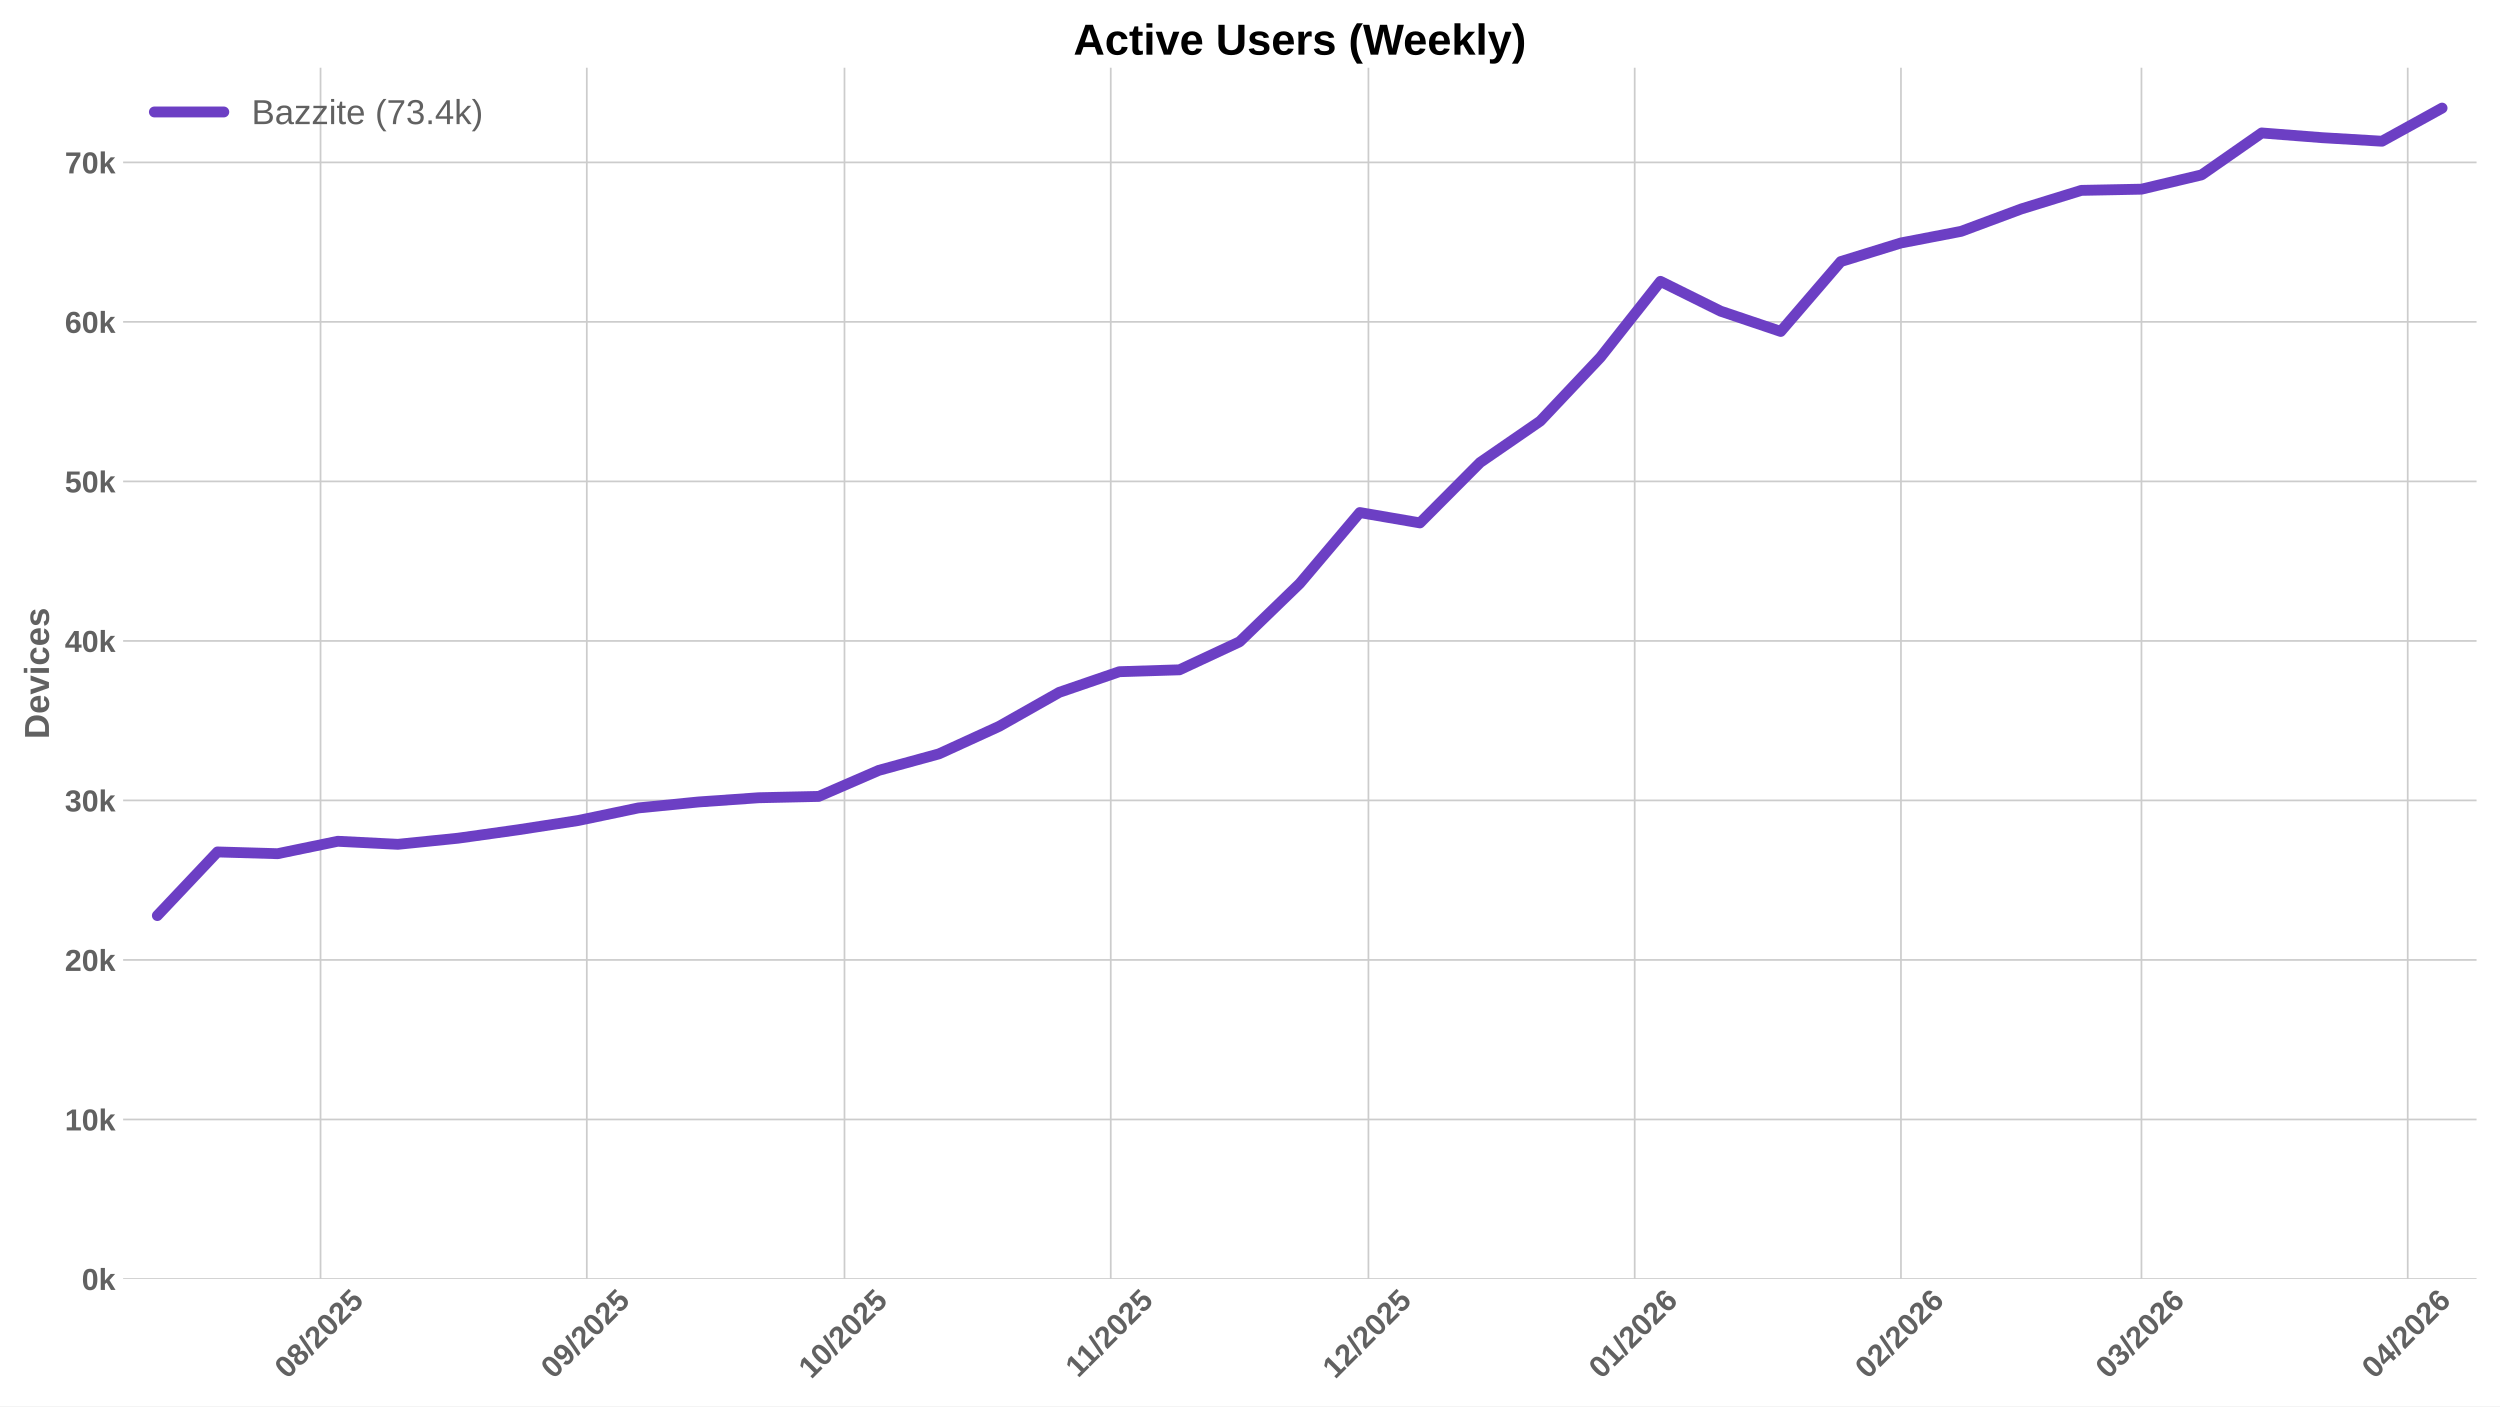
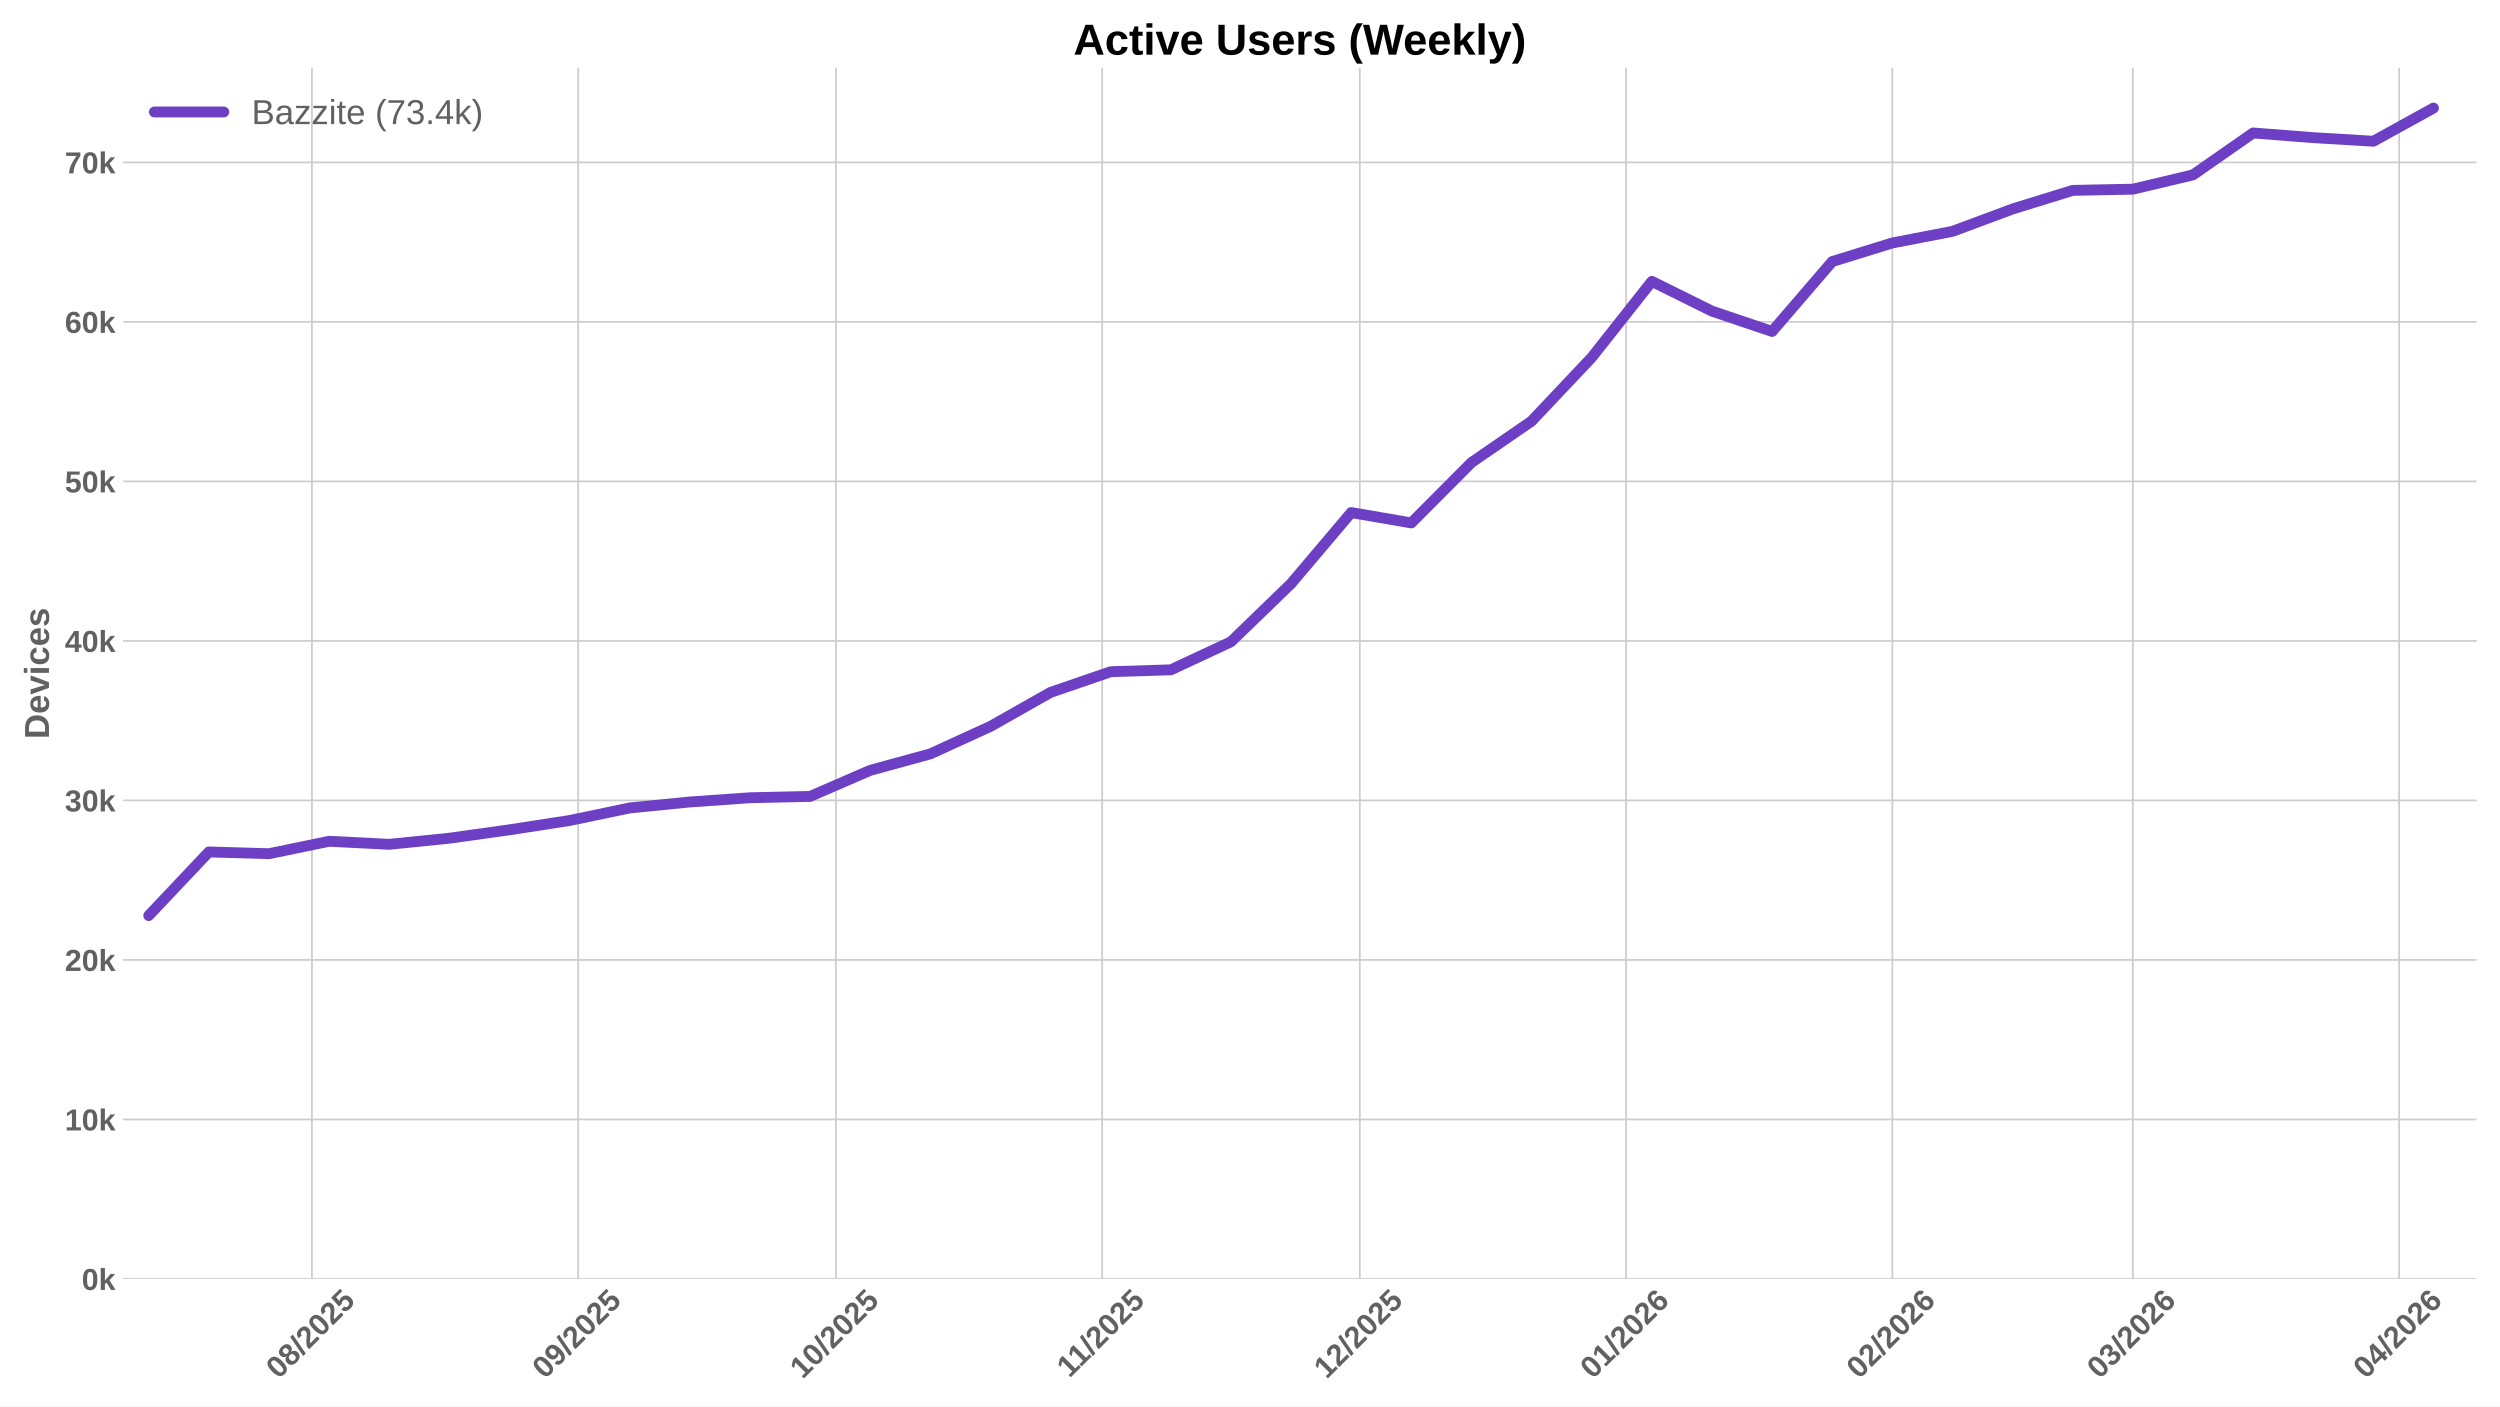
<svg xmlns="http://www.w3.org/2000/svg" xmlns:xlink="http://www.w3.org/1999/xlink" width="1152pt" height="648pt" viewBox="0 0 1152 648" version="1.1">
  <defs>
    <style type="text/css">*{stroke-linejoin: round; stroke-linecap: butt}</style>
  </defs>
  <g id="figure_1">
    <g id="patch_1">
      <path d="M 0 648  L 1152 648  L 1152 0  L 0 0  z " style="fill: #ffffff" />
    </g>
    <g id="axes_1">
      <g id="patch_2">
        <path d="M 56.73 589.343  L 1141.2 589.343  L 1141.2 31.2  L 56.73 31.2  z " style="fill: #ffffff" />
      </g>
      <g id="matplotlib.axis_1">
        <g id="xtick_1">
          <g id="line2d_1">
-             <path d="M 147.707 589.343  L 147.707 31.2  " clip-path="url(#p69baa34da0)" style="fill: none; stroke: #cccccc; stroke-width: 0.8; stroke-linecap: round" />
+             <path d="M 143.739 589.343  L 143.739 31.2  " clip-path="url(#p5450b7cab8)" style="fill: none; stroke: #cccccc; stroke-width: 0.8; stroke-linecap: round" />
          </g>
          <g id="line2d_2" />
          <g id="text_1">
-             <g style="fill: #616161" transform="translate(132.3764 635.7977) rotate(-45) scale(0.14 -0.14)">
+             <g style="fill: #616161" transform="translate(128.4091 635.7977) rotate(-45) scale(0.14 -0.14)">
              <defs>
                <path id="LiberationSans-Bold-30" d="M 3297 2203  Q 3297 1088 2914 512  Q 2531 -63 1766 -63  Q 253 -63 253 2203  Q 253 2994 418 3494  Q 584 3994 915 4231  Q 1247 4469 1791 4469  Q 2572 4469 2934 3903  Q 3297 3338 3297 2203  z M 2416 2203  Q 2416 2813 2356 3150  Q 2297 3488 2165 3634  Q 2034 3781 1784 3781  Q 1519 3781 1383 3632  Q 1247 3484 1189 3148  Q 1131 2813 1131 2203  Q 1131 1600 1192 1261  Q 1253 922 1386 775  Q 1519 628 1772 628  Q 2022 628 2158 783  Q 2294 938 2355 1278  Q 2416 1619 2416 2203  z " transform="scale(0.015625)" />
                <path id="LiberationSans-Bold-38" d="M 3363 1241  Q 3363 622 2953 279  Q 2544 -63 1784 -63  Q 1031 -63 617 278  Q 203 619 203 1234  Q 203 1656 447 1945  Q 691 2234 1100 2303  L 1100 2316  Q 744 2394 525 2669  Q 306 2944 306 3303  Q 306 3844 689 4156  Q 1072 4469 1772 4469  Q 2488 4469 2870 4164  Q 3253 3859 3253 3297  Q 3253 2938 3036 2666  Q 2819 2394 2453 2322  L 2453 2309  Q 2878 2241 3120 1961  Q 3363 1681 3363 1241  z M 2350 3250  Q 2350 3563 2206 3708  Q 2063 3853 1772 3853  Q 1203 3853 1203 3250  Q 1203 2619 1778 2619  Q 2066 2619 2208 2766  Q 2350 2913 2350 3250  z M 2453 1313  Q 2453 2003 1766 2003  Q 1447 2003 1276 1822  Q 1106 1641 1106 1300  Q 1106 913 1275 734  Q 1444 556 1791 556  Q 2131 556 2292 734  Q 2453 913 2453 1313  z " transform="scale(0.015625)" />
                <path id="LiberationSans-Bold-2f" d="M 63 -128  L 972 4638  L 1716 4638  L 822 -128  L 63 -128  z " transform="scale(0.015625)" />
                <path id="LiberationSans-Bold-32" d="M 222 0  L 222 609  Q 394 988 711 1347  Q 1028 1706 1509 2097  Q 1972 2472 2158 2715  Q 2344 2959 2344 3194  Q 2344 3769 1766 3769  Q 1484 3769 1336 3617  Q 1188 3466 1144 3163  L 259 3213  Q 334 3825 717 4147  Q 1100 4469 1759 4469  Q 2472 4469 2853 4144  Q 3234 3819 3234 3231  Q 3234 2922 3112 2672  Q 2991 2422 2800 2211  Q 2609 2000 2376 1815  Q 2144 1631 1925 1456  Q 1706 1281 1526 1103  Q 1347 925 1259 722  L 3303 722  L 3303 0  L 222 0  z " transform="scale(0.015625)" />
                <path id="LiberationSans-Bold-35" d="M 3381 1466  Q 3381 766 2945 351  Q 2509 -63 1750 -63  Q 1088 -63 689 235  Q 291 534 197 1100  L 1075 1172  Q 1144 891 1319 762  Q 1494 634 1759 634  Q 2088 634 2283 843  Q 2478 1053 2478 1447  Q 2478 1794 2293 2001  Q 2109 2209 1778 2209  Q 1413 2209 1181 1925  L 325 1925  L 478 4403  L 3125 4403  L 3125 3750  L 1275 3750  L 1203 2638  Q 1522 2919 2000 2919  Q 2628 2919 3004 2528  Q 3381 2138 3381 1466  z " transform="scale(0.015625)" />
              </defs>
              <use xlink:href="#LiberationSans-Bold-30" />
              <use xlink:href="#LiberationSans-Bold-38" transform="translate(55.61523 0)" />
              <use xlink:href="#LiberationSans-Bold-2f" transform="translate(111.2305 0)" />
              <use xlink:href="#LiberationSans-Bold-32" transform="translate(139.0137 0)" />
              <use xlink:href="#LiberationSans-Bold-30" transform="translate(194.6289 0)" />
              <use xlink:href="#LiberationSans-Bold-32" transform="translate(250.2441 0)" />
              <use xlink:href="#LiberationSans-Bold-35" transform="translate(305.8594 0)" />
            </g>
          </g>
        </g>
        <g id="xtick_2">
          <g id="line2d_3">
-             <path d="M 270.402 589.343  L 270.402 31.2  " clip-path="url(#p69baa34da0)" style="fill: none; stroke: #cccccc; stroke-width: 0.8; stroke-linecap: round" />
+             <path d="M 266.435 589.343  L 266.435 31.2  " clip-path="url(#p5450b7cab8)" style="fill: none; stroke: #cccccc; stroke-width: 0.8; stroke-linecap: round" />
          </g>
          <g id="line2d_4" />
          <g id="text_2">
-             <g style="fill: #616161" transform="translate(255.0719 635.7977) rotate(-45) scale(0.14 -0.14)">
+             <g style="fill: #616161" transform="translate(251.1046 635.7977) rotate(-45) scale(0.14 -0.14)">
              <defs>
                <path id="LiberationSans-Bold-39" d="M 3322 2272  Q 3322 1100 2894 518  Q 2466 -63 1678 -63  Q 1097 -63 767 185  Q 438 434 300 972  L 1125 1088  Q 1247 628 1688 628  Q 2056 628 2254 981  Q 2453 1334 2459 2028  Q 2341 1794 2070 1661  Q 1800 1528 1488 1528  Q 906 1528 564 1923  Q 222 2319 222 2994  Q 222 3688 623 4078  Q 1025 4469 1759 4469  Q 2550 4469 2936 3920  Q 3322 3372 3322 2272  z M 2394 2888  Q 2394 3297 2214 3539  Q 2034 3781 1738 3781  Q 1447 3781 1280 3570  Q 1113 3359 1113 2988  Q 1113 2622 1278 2401  Q 1444 2181 1741 2181  Q 2022 2181 2208 2373  Q 2394 2566 2394 2888  z " transform="scale(0.015625)" />
              </defs>
              <use xlink:href="#LiberationSans-Bold-30" />
              <use xlink:href="#LiberationSans-Bold-39" transform="translate(55.61523 0)" />
              <use xlink:href="#LiberationSans-Bold-2f" transform="translate(111.2305 0)" />
              <use xlink:href="#LiberationSans-Bold-32" transform="translate(139.0137 0)" />
              <use xlink:href="#LiberationSans-Bold-30" transform="translate(194.6289 0)" />
              <use xlink:href="#LiberationSans-Bold-32" transform="translate(250.2441 0)" />
              <use xlink:href="#LiberationSans-Bold-35" transform="translate(305.8594 0)" />
            </g>
          </g>
        </g>
        <g id="xtick_3">
          <g id="line2d_5">
-             <path d="M 389.14 589.343  L 389.14 31.2  " clip-path="url(#p69baa34da0)" style="fill: none; stroke: #cccccc; stroke-width: 0.8; stroke-linecap: round" />
+             <path d="M 385.173 589.343  L 385.173 31.2  " clip-path="url(#p5450b7cab8)" style="fill: none; stroke: #cccccc; stroke-width: 0.8; stroke-linecap: round" />
          </g>
          <g id="line2d_6" />
          <g id="text_3">
-             <g style="fill: #616161" transform="translate(373.8095 635.7977) rotate(-45) scale(0.14 -0.14)">
+             <g style="fill: #616161" transform="translate(369.8422 635.7977) rotate(-45) scale(0.14 -0.14)">
              <defs>
                <path id="LiberationSans-Bold-31" d="M 403 0  L 403 653  L 1494 653  L 1494 3656  L 438 2997  L 438 3688  L 1541 4403  L 2372 4403  L 2372 653  L 3381 653  L 3381 0  L 403 0  z " transform="scale(0.015625)" />
              </defs>
              <use xlink:href="#LiberationSans-Bold-31" />
              <use xlink:href="#LiberationSans-Bold-30" transform="translate(55.61523 0)" />
              <use xlink:href="#LiberationSans-Bold-2f" transform="translate(111.2305 0)" />
              <use xlink:href="#LiberationSans-Bold-32" transform="translate(139.0137 0)" />
              <use xlink:href="#LiberationSans-Bold-30" transform="translate(194.6289 0)" />
              <use xlink:href="#LiberationSans-Bold-32" transform="translate(250.2441 0)" />
              <use xlink:href="#LiberationSans-Bold-35" transform="translate(305.8594 0)" />
            </g>
          </g>
        </g>
        <g id="xtick_4">
          <g id="line2d_7">
-             <path d="M 511.835 589.343  L 511.835 31.2  " clip-path="url(#p69baa34da0)" style="fill: none; stroke: #cccccc; stroke-width: 0.8; stroke-linecap: round" />
+             <path d="M 507.868 589.343  L 507.868 31.2  " clip-path="url(#p5450b7cab8)" style="fill: none; stroke: #cccccc; stroke-width: 0.8; stroke-linecap: round" />
          </g>
          <g id="line2d_8" />
          <g id="text_4">
-             <g style="fill: #616161" transform="translate(496.7772 635.2532) rotate(-45) scale(0.14 -0.14)">
+             <g style="fill: #616161" transform="translate(492.81 635.2532) rotate(-45) scale(0.14 -0.14)">
              <use xlink:href="#LiberationSans-Bold-31" />
              <use xlink:href="#LiberationSans-Bold-31" transform="translate(50.11523 0)" />
              <use xlink:href="#LiberationSans-Bold-2f" transform="translate(105.7305 0)" />
              <use xlink:href="#LiberationSans-Bold-32" transform="translate(133.5137 0)" />
              <use xlink:href="#LiberationSans-Bold-30" transform="translate(189.1289 0)" />
              <use xlink:href="#LiberationSans-Bold-32" transform="translate(244.7441 0)" />
              <use xlink:href="#LiberationSans-Bold-35" transform="translate(300.3594 0)" />
            </g>
          </g>
        </g>
        <g id="xtick_5">
          <g id="line2d_9">
-             <path d="M 630.573 589.343  L 630.573 31.2  " clip-path="url(#p69baa34da0)" style="fill: none; stroke: #cccccc; stroke-width: 0.8; stroke-linecap: round" />
+             <path d="M 626.606 589.343  L 626.606 31.2  " clip-path="url(#p5450b7cab8)" style="fill: none; stroke: #cccccc; stroke-width: 0.8; stroke-linecap: round" />
          </g>
          <g id="line2d_10" />
          <g id="text_5">
-             <g style="fill: #616161" transform="translate(615.2426 635.7977) rotate(-45) scale(0.14 -0.14)">
+             <g style="fill: #616161" transform="translate(611.2753 635.7977) rotate(-45) scale(0.14 -0.14)">
              <use xlink:href="#LiberationSans-Bold-31" />
              <use xlink:href="#LiberationSans-Bold-32" transform="translate(55.61523 0)" />
              <use xlink:href="#LiberationSans-Bold-2f" transform="translate(111.2305 0)" />
              <use xlink:href="#LiberationSans-Bold-32" transform="translate(139.0137 0)" />
              <use xlink:href="#LiberationSans-Bold-30" transform="translate(194.6289 0)" />
              <use xlink:href="#LiberationSans-Bold-32" transform="translate(250.2441 0)" />
              <use xlink:href="#LiberationSans-Bold-35" transform="translate(305.8594 0)" />
            </g>
          </g>
        </g>
        <g id="xtick_6">
          <g id="line2d_11">
-             <path d="M 753.268 589.343  L 753.268 31.2  " clip-path="url(#p69baa34da0)" style="fill: none; stroke: #cccccc; stroke-width: 0.8; stroke-linecap: round" />
+             <path d="M 749.301 589.343  L 749.301 31.2  " clip-path="url(#p5450b7cab8)" style="fill: none; stroke: #cccccc; stroke-width: 0.8; stroke-linecap: round" />
          </g>
          <g id="line2d_12" />
          <g id="text_6">
-             <g style="fill: #616161" transform="translate(737.9381 635.7977) rotate(-45) scale(0.14 -0.14)">
+             <g style="fill: #616161" transform="translate(733.9709 635.7977) rotate(-45) scale(0.14 -0.14)">
              <defs>
                <path id="LiberationSans-Bold-36" d="M 3328 1441  Q 3328 738 2934 337  Q 2541 -63 1847 -63  Q 1069 -63 651 482  Q 234 1028 234 2100  Q 234 3278 657 3873  Q 1081 4469 1869 4469  Q 2428 4469 2751 4222  Q 3075 3975 3209 3456  L 2381 3341  Q 2263 3775 1850 3775  Q 1497 3775 1295 3422  Q 1094 3069 1094 2350  Q 1234 2584 1484 2709  Q 1734 2834 2050 2834  Q 2641 2834 2984 2459  Q 3328 2084 3328 1441  z M 2447 1416  Q 2447 1791 2273 1989  Q 2100 2188 1797 2188  Q 1506 2188 1331 2002  Q 1156 1816 1156 1509  Q 1156 1125 1339 873  Q 1522 622 1819 622  Q 2116 622 2281 833  Q 2447 1044 2447 1416  z " transform="scale(0.015625)" />
              </defs>
              <use xlink:href="#LiberationSans-Bold-30" />
              <use xlink:href="#LiberationSans-Bold-31" transform="translate(55.61523 0)" />
              <use xlink:href="#LiberationSans-Bold-2f" transform="translate(111.2305 0)" />
              <use xlink:href="#LiberationSans-Bold-32" transform="translate(139.0137 0)" />
              <use xlink:href="#LiberationSans-Bold-30" transform="translate(194.6289 0)" />
              <use xlink:href="#LiberationSans-Bold-32" transform="translate(250.2441 0)" />
              <use xlink:href="#LiberationSans-Bold-36" transform="translate(305.8594 0)" />
            </g>
          </g>
        </g>
        <g id="xtick_7">
          <g id="line2d_13">
-             <path d="M 875.964 589.343  L 875.964 31.2  " clip-path="url(#p69baa34da0)" style="fill: none; stroke: #cccccc; stroke-width: 0.8; stroke-linecap: round" />
+             <path d="M 871.997 589.343  L 871.997 31.2  " clip-path="url(#p5450b7cab8)" style="fill: none; stroke: #cccccc; stroke-width: 0.8; stroke-linecap: round" />
          </g>
          <g id="line2d_14" />
          <g id="text_7">
-             <g style="fill: #616161" transform="translate(860.6336 635.7977) rotate(-45) scale(0.14 -0.14)">
+             <g style="fill: #616161" transform="translate(856.6664 635.7977) rotate(-45) scale(0.14 -0.14)">
              <use xlink:href="#LiberationSans-Bold-30" />
              <use xlink:href="#LiberationSans-Bold-32" transform="translate(55.61523 0)" />
              <use xlink:href="#LiberationSans-Bold-2f" transform="translate(111.2305 0)" />
              <use xlink:href="#LiberationSans-Bold-32" transform="translate(139.0137 0)" />
              <use xlink:href="#LiberationSans-Bold-30" transform="translate(194.6289 0)" />
              <use xlink:href="#LiberationSans-Bold-32" transform="translate(250.2441 0)" />
              <use xlink:href="#LiberationSans-Bold-36" transform="translate(305.8594 0)" />
            </g>
          </g>
        </g>
        <g id="xtick_8">
          <g id="line2d_15">
-             <path d="M 986.786 589.343  L 986.786 31.2  " clip-path="url(#p69baa34da0)" style="fill: none; stroke: #cccccc; stroke-width: 0.8; stroke-linecap: round" />
+             <path d="M 982.818 589.343  L 982.818 31.2  " clip-path="url(#p5450b7cab8)" style="fill: none; stroke: #cccccc; stroke-width: 0.8; stroke-linecap: round" />
          </g>
          <g id="line2d_16" />
          <g id="text_8">
-             <g style="fill: #616161" transform="translate(971.4554 635.7977) rotate(-45) scale(0.14 -0.14)">
+             <g style="fill: #616161" transform="translate(967.4881 635.7977) rotate(-45) scale(0.14 -0.14)">
              <defs>
                <path id="LiberationSans-Bold-33" d="M 3328 1222  Q 3328 603 2922 265  Q 2516 -72 1766 -72  Q 1056 -72 637 254  Q 219 581 147 1197  L 1041 1275  Q 1125 641 1763 641  Q 2078 641 2253 797  Q 2428 953 2428 1275  Q 2428 1569 2215 1725  Q 2003 1881 1584 1881  L 1278 1881  L 1278 2591  L 1566 2591  Q 1944 2591 2134 2745  Q 2325 2900 2325 3188  Q 2325 3459 2173 3614  Q 2022 3769 1731 3769  Q 1459 3769 1292 3619  Q 1125 3469 1100 3194  L 222 3256  Q 291 3825 694 4147  Q 1097 4469 1747 4469  Q 2438 4469 2827 4158  Q 3216 3847 3216 3297  Q 3216 2884 2973 2618  Q 2731 2353 2275 2266  L 2275 2253  Q 2781 2194 3054 1920  Q 3328 1647 3328 1222  z " transform="scale(0.015625)" />
              </defs>
              <use xlink:href="#LiberationSans-Bold-30" />
              <use xlink:href="#LiberationSans-Bold-33" transform="translate(55.61523 0)" />
              <use xlink:href="#LiberationSans-Bold-2f" transform="translate(111.2305 0)" />
              <use xlink:href="#LiberationSans-Bold-32" transform="translate(139.0137 0)" />
              <use xlink:href="#LiberationSans-Bold-30" transform="translate(194.6289 0)" />
              <use xlink:href="#LiberationSans-Bold-32" transform="translate(250.2441 0)" />
              <use xlink:href="#LiberationSans-Bold-36" transform="translate(305.8594 0)" />
            </g>
          </g>
        </g>
        <g id="xtick_9">
          <g id="line2d_17">
-             <path d="M 1109.481 589.343  L 1109.481 31.2  " clip-path="url(#p69baa34da0)" style="fill: none; stroke: #cccccc; stroke-width: 0.8; stroke-linecap: round" />
+             <path d="M 1105.514 589.343  L 1105.514 31.2  " clip-path="url(#p5450b7cab8)" style="fill: none; stroke: #cccccc; stroke-width: 0.8; stroke-linecap: round" />
          </g>
          <g id="line2d_18" />
          <g id="text_9">
-             <g style="fill: #616161" transform="translate(1094.151 635.7977) rotate(-45) scale(0.14 -0.14)">
+             <g style="fill: #616161" transform="translate(1090.184 635.7977) rotate(-45) scale(0.14 -0.14)">
              <defs>
                <path id="LiberationSans-Bold-34" d="M 2938 897  L 2938 0  L 2100 0  L 2100 897  L 97 897  L 97 1556  L 1956 4403  L 2938 4403  L 2938 1550  L 3525 1550  L 3525 897  L 2938 897  z M 2100 2991  Q 2100 3159 2111 3356  Q 2122 3553 2128 3609  Q 2047 3434 1834 3103  L 813 1550  L 2100 1550  L 2100 2991  z " transform="scale(0.015625)" />
              </defs>
              <use xlink:href="#LiberationSans-Bold-30" />
              <use xlink:href="#LiberationSans-Bold-34" transform="translate(55.61523 0)" />
              <use xlink:href="#LiberationSans-Bold-2f" transform="translate(111.2305 0)" />
              <use xlink:href="#LiberationSans-Bold-32" transform="translate(139.0137 0)" />
              <use xlink:href="#LiberationSans-Bold-30" transform="translate(194.6289 0)" />
              <use xlink:href="#LiberationSans-Bold-32" transform="translate(250.2441 0)" />
              <use xlink:href="#LiberationSans-Bold-36" transform="translate(305.8594 0)" />
            </g>
          </g>
        </g>
      </g>
      <g id="matplotlib.axis_2">
        <g id="ytick_1">
          <g id="line2d_19">
-             <path d="M 56.73 589.343  L 1141.2 589.343  " clip-path="url(#p69baa34da0)" style="fill: none; stroke: #cccccc; stroke-width: 0.8; stroke-linecap: round" />
+             <path d="M 56.73 589.343  L 1141.2 589.343  " clip-path="url(#p5450b7cab8)" style="fill: none; stroke: #cccccc; stroke-width: 0.8; stroke-linecap: round" />
          </g>
          <g id="line2d_20" />
          <g id="text_10">
            <g style="fill: #616161" transform="translate(37.65937 594.416) scale(0.14 -0.14)">
              <defs>
                <path id="LiberationSans-Bold-6b" d="M 2606 0  L 1703 1531  L 1325 1269  L 1325 0  L 447 0  L 447 4638  L 1325 4638  L 1325 1981  L 2531 3381  L 3475 3381  L 2288 2063  L 3566 0  L 2606 0  z " transform="scale(0.015625)" />
              </defs>
              <use xlink:href="#LiberationSans-Bold-30" />
              <use xlink:href="#LiberationSans-Bold-6b" transform="translate(55.61523 0)" />
            </g>
          </g>
        </g>
        <g id="ytick_2">
          <g id="line2d_21">
-             <path d="M 56.73 515.841  L 1141.2 515.841  " clip-path="url(#p69baa34da0)" style="fill: none; stroke: #cccccc; stroke-width: 0.8; stroke-linecap: round" />
+             <path d="M 56.73 515.841  L 1141.2 515.841  " clip-path="url(#p5450b7cab8)" style="fill: none; stroke: #cccccc; stroke-width: 0.8; stroke-linecap: round" />
          </g>
          <g id="line2d_22" />
          <g id="text_11">
            <g style="fill: #616161" transform="translate(29.87406 520.9134) scale(0.14 -0.14)">
              <use xlink:href="#LiberationSans-Bold-31" />
              <use xlink:href="#LiberationSans-Bold-30" transform="translate(55.61523 0)" />
              <use xlink:href="#LiberationSans-Bold-6b" transform="translate(111.2305 0)" />
            </g>
          </g>
        </g>
        <g id="ytick_3">
          <g id="line2d_23">
-             <path d="M 56.73 442.338  L 1141.2 442.338  " clip-path="url(#p69baa34da0)" style="fill: none; stroke: #cccccc; stroke-width: 0.8; stroke-linecap: round" />
+             <path d="M 56.73 442.338  L 1141.2 442.338  " clip-path="url(#p5450b7cab8)" style="fill: none; stroke: #cccccc; stroke-width: 0.8; stroke-linecap: round" />
          </g>
          <g id="line2d_24" />
          <g id="text_12">
            <g style="fill: #616161" transform="translate(29.87406 447.4108) scale(0.14 -0.14)">
              <use xlink:href="#LiberationSans-Bold-32" />
              <use xlink:href="#LiberationSans-Bold-30" transform="translate(55.61523 0)" />
              <use xlink:href="#LiberationSans-Bold-6b" transform="translate(111.2305 0)" />
            </g>
          </g>
        </g>
        <g id="ytick_4">
          <g id="line2d_25">
-             <path d="M 56.73 368.835  L 1141.2 368.835  " clip-path="url(#p69baa34da0)" style="fill: none; stroke: #cccccc; stroke-width: 0.8; stroke-linecap: round" />
+             <path d="M 56.73 368.835  L 1141.2 368.835  " clip-path="url(#p5450b7cab8)" style="fill: none; stroke: #cccccc; stroke-width: 0.8; stroke-linecap: round" />
          </g>
          <g id="line2d_26" />
          <g id="text_13">
            <g style="fill: #616161" transform="translate(29.87406 373.9082) scale(0.14 -0.14)">
              <use xlink:href="#LiberationSans-Bold-33" />
              <use xlink:href="#LiberationSans-Bold-30" transform="translate(55.61523 0)" />
              <use xlink:href="#LiberationSans-Bold-6b" transform="translate(111.2305 0)" />
            </g>
          </g>
        </g>
        <g id="ytick_5">
          <g id="line2d_27">
-             <path d="M 56.73 295.333  L 1141.2 295.333  " clip-path="url(#p69baa34da0)" style="fill: none; stroke: #cccccc; stroke-width: 0.8; stroke-linecap: round" />
+             <path d="M 56.73 295.333  L 1141.2 295.333  " clip-path="url(#p5450b7cab8)" style="fill: none; stroke: #cccccc; stroke-width: 0.8; stroke-linecap: round" />
          </g>
          <g id="line2d_28" />
          <g id="text_14">
            <g style="fill: #616161" transform="translate(29.87406 300.4056) scale(0.14 -0.14)">
              <use xlink:href="#LiberationSans-Bold-34" />
              <use xlink:href="#LiberationSans-Bold-30" transform="translate(55.61523 0)" />
              <use xlink:href="#LiberationSans-Bold-6b" transform="translate(111.2305 0)" />
            </g>
          </g>
        </g>
        <g id="ytick_6">
          <g id="line2d_29">
-             <path d="M 56.73 221.83  L 1141.2 221.83  " clip-path="url(#p69baa34da0)" style="fill: none; stroke: #cccccc; stroke-width: 0.8; stroke-linecap: round" />
+             <path d="M 56.73 221.83  L 1141.2 221.83  " clip-path="url(#p5450b7cab8)" style="fill: none; stroke: #cccccc; stroke-width: 0.8; stroke-linecap: round" />
          </g>
          <g id="line2d_30" />
          <g id="text_15">
            <g style="fill: #616161" transform="translate(29.87406 226.9029) scale(0.14 -0.14)">
              <use xlink:href="#LiberationSans-Bold-35" />
              <use xlink:href="#LiberationSans-Bold-30" transform="translate(55.61523 0)" />
              <use xlink:href="#LiberationSans-Bold-6b" transform="translate(111.2305 0)" />
            </g>
          </g>
        </g>
        <g id="ytick_7">
          <g id="line2d_31">
-             <path d="M 56.73 148.328  L 1141.2 148.328  " clip-path="url(#p69baa34da0)" style="fill: none; stroke: #cccccc; stroke-width: 0.8; stroke-linecap: round" />
+             <path d="M 56.73 148.328  L 1141.2 148.328  " clip-path="url(#p5450b7cab8)" style="fill: none; stroke: #cccccc; stroke-width: 0.8; stroke-linecap: round" />
          </g>
          <g id="line2d_32" />
          <g id="text_16">
            <g style="fill: #616161" transform="translate(29.87406 153.4003) scale(0.14 -0.14)">
              <use xlink:href="#LiberationSans-Bold-36" />
              <use xlink:href="#LiberationSans-Bold-30" transform="translate(55.61523 0)" />
              <use xlink:href="#LiberationSans-Bold-6b" transform="translate(111.2305 0)" />
            </g>
          </g>
        </g>
        <g id="ytick_8">
          <g id="line2d_33">
-             <path d="M 56.73 74.825  L 1141.2 74.825  " clip-path="url(#p69baa34da0)" style="fill: none; stroke: #cccccc; stroke-width: 0.8; stroke-linecap: round" />
+             <path d="M 56.73 74.825  L 1141.2 74.825  " clip-path="url(#p5450b7cab8)" style="fill: none; stroke: #cccccc; stroke-width: 0.8; stroke-linecap: round" />
          </g>
          <g id="line2d_34" />
          <g id="text_17">
            <g style="fill: #616161" transform="translate(29.87406 79.89772) scale(0.14 -0.14)">
              <defs>
                <path id="LiberationSans-Bold-37" d="M 3278 3706  Q 2981 3238 2717 2797  Q 2453 2356 2256 1911  Q 2059 1466 1945 995  Q 1831 525 1831 0  L 916 0  Q 916 550 1059 1064  Q 1203 1578 1475 2111  Q 1747 2644 2463 3681  L 275 3681  L 275 4403  L 3278 4403  L 3278 3706  z " transform="scale(0.015625)" />
              </defs>
              <use xlink:href="#LiberationSans-Bold-37" />
              <use xlink:href="#LiberationSans-Bold-30" transform="translate(55.61523 0)" />
              <use xlink:href="#LiberationSans-Bold-6b" transform="translate(111.2305 0)" />
            </g>
          </g>
        </g>
        <g id="text_18">
          <g style="fill: #616161" transform="translate(22.55406 340.5153) rotate(-90) scale(0.16 -0.16)">
            <defs>
              <path id="LiberationSans-Bold-44" d="M 4353 2234  Q 4353 1553 4086 1045  Q 3819 538 3330 269  Q 2841 0 2209 0  L 428 0  L 428 4403  L 2022 4403  Q 3134 4403 3743 3842  Q 4353 3281 4353 2234  z M 3425 2234  Q 3425 2944 3056 3317  Q 2688 3691 2003 3691  L 1350 3691  L 1350 713  L 2131 713  Q 2725 713 3075 1122  Q 3425 1531 3425 2234  z " transform="scale(0.015625)" />
              <path id="LiberationSans-Bold-65" d="M 1831 -63  Q 1069 -63 659 389  Q 250 841 250 1706  Q 250 2544 665 2994  Q 1081 3444 1844 3444  Q 2572 3444 2956 2961  Q 3341 2478 3341 1547  L 3341 1522  L 1172 1522  Q 1172 1028 1355 776  Q 1538 525 1875 525  Q 2341 525 2463 928  L 3291 856  Q 2931 -63 1831 -63  z M 1831 2891  Q 1522 2891 1355 2675  Q 1188 2459 1178 2072  L 2491 2072  Q 2466 2481 2294 2686  Q 2122 2891 1831 2891  z " transform="scale(0.015625)" />
              <path id="LiberationSans-Bold-76" d="M 2284 0  L 1234 0  L 25 3381  L 953 3381  L 1544 1491  Q 1591 1334 1766 709  Q 1797 838 1894 1159  Q 1991 1481 2613 3381  L 3531 3381  L 2284 0  z " transform="scale(0.015625)" />
              <path id="LiberationSans-Bold-69" d="M 447 3991  L 447 4638  L 1325 4638  L 1325 3991  L 447 3991  z M 447 0  L 447 3381  L 1325 3381  L 1325 0  L 447 0  z " transform="scale(0.015625)" />
              <path id="LiberationSans-Bold-63" d="M 1856 -63  Q 1088 -63 669 395  Q 250 853 250 1672  Q 250 2509 672 2976  Q 1094 3444 1869 3444  Q 2466 3444 2856 3144  Q 3247 2844 3347 2316  L 2463 2272  Q 2425 2531 2275 2686  Q 2125 2841 1850 2841  Q 1172 2841 1172 1706  Q 1172 538 1863 538  Q 2113 538 2281 695  Q 2450 853 2491 1166  L 3372 1125  Q 3325 778 3123 506  Q 2922 234 2594 85  Q 2266 -63 1856 -63  z " transform="scale(0.015625)" />
              <path id="LiberationSans-Bold-73" d="M 3297 988  Q 3297 497 2895 217  Q 2494 -63 1784 -63  Q 1088 -63 717 157  Q 347 378 225 844  L 997 959  Q 1063 719 1223 619  Q 1384 519 1784 519  Q 2153 519 2322 612  Q 2491 706 2491 906  Q 2491 1069 2355 1164  Q 2219 1259 1894 1325  Q 1150 1472 890 1598  Q 631 1725 495 1926  Q 359 2128 359 2422  Q 359 2906 732 3176  Q 1106 3447 1791 3447  Q 2394 3447 2761 3212  Q 3128 2978 3219 2534  L 2441 2453  Q 2403 2659 2256 2761  Q 2109 2863 1791 2863  Q 1478 2863 1322 2783  Q 1166 2703 1166 2516  Q 1166 2369 1286 2283  Q 1406 2197 1691 2141  Q 2088 2059 2395 1973  Q 2703 1888 2889 1769  Q 3075 1650 3186 1464  Q 3297 1278 3297 988  z " transform="scale(0.015625)" />
            </defs>
            <use xlink:href="#LiberationSans-Bold-44" />
            <use xlink:href="#LiberationSans-Bold-65" transform="translate(72.2168 0)" />
            <use xlink:href="#LiberationSans-Bold-76" transform="translate(127.832 0)" />
            <use xlink:href="#LiberationSans-Bold-69" transform="translate(183.4473 0)" />
            <use xlink:href="#LiberationSans-Bold-63" transform="translate(211.2305 0)" />
            <use xlink:href="#LiberationSans-Bold-65" transform="translate(266.8457 0)" />
            <use xlink:href="#LiberationSans-Bold-73" transform="translate(322.4609 0)" />
          </g>
        </g>
      </g>
      <g id="line2d_35">
-         <path d="M 72.506 421.897  L 100.212 392.577  L 127.917 393.385  L 155.623 387.659  L 183.328 389.063  L 211.033 386.248  L 238.739 382.367  L 266.444 378.089  L 294.15 372.29  L 321.855 369.548  L 349.561 367.601  L 377.266 366.983  L 404.971 354.973  L 432.677 347.38  L 460.382 334.708  L 488.088 319.037  L 515.793 309.519  L 543.499 308.651  L 571.204 295.722  L 598.91 268.909  L 626.615 236.185  L 654.32 240.956  L 682.026 213.127  L 709.731 194.046  L 737.437 164.704  L 765.142 129.651  L 792.848 143.381  L 820.553 152.73  L 848.258 120.521  L 875.964 111.951  L 903.669 106.607  L 931.375 96.295  L 959.08 87.725  L 986.786 87.173  L 1014.491 80.588  L 1042.197 61.271  L 1069.902 63.432  L 1097.607 65.078  L 1125.313 49.805  " clip-path="url(#p69baa34da0)" style="fill: none; stroke: #6c3fc4; stroke-width: 5; stroke-linecap: round" />
+         <path d="M 68.539 421.897  L 96.244 392.577  L 123.95 393.385  L 151.655 387.659  L 179.361 389.063  L 207.066 386.248  L 234.772 382.367  L 262.477 378.089  L 290.182 372.29  L 317.888 369.548  L 345.593 367.601  L 373.299 366.983  L 401.004 354.973  L 428.71 347.38  L 456.415 334.708  L 484.121 319.037  L 511.826 309.519  L 539.531 308.651  L 567.237 295.722  L 594.942 268.909  L 622.648 236.185  L 650.353 240.956  L 678.059 213.127  L 705.764 194.046  L 733.469 164.704  L 761.175 129.651  L 788.88 143.381  L 816.586 152.73  L 844.291 120.521  L 871.997 111.951  L 899.702 106.607  L 927.408 96.295  L 955.113 87.725  L 982.818 87.173  L 1010.524 80.588  L 1038.229 61.271  L 1065.935 63.432  L 1093.64 65.078  L 1121.346 49.805  " clip-path="url(#p5450b7cab8)" style="fill: none; stroke: #6c3fc4; stroke-width: 5; stroke-linecap: round" />
      </g>
      <g id="patch_3">
        <path d="M 56.73 589.343  L 56.73 31.2  " style="fill: none" />
      </g>
      <g id="patch_4">
        <path d="M 1141.2 589.343  L 1141.2 31.2  " style="fill: none" />
      </g>
      <g id="patch_5">
        <path d="M 56.73 589.343  L 1141.2 589.343  " style="fill: none" />
      </g>
      <g id="patch_6">
        <path d="M 56.73 31.2  L 1141.2 31.2  " style="fill: none" />
      </g>
      <g id="text_19">
        <g transform="translate(494.6541 25.2) scale(0.2 -0.2)">
          <defs>
            <path id="LiberationSans-Bold-41" d="M 3541 0  L 3150 1125  L 1472 1125  L 1081 0  L 159 0  L 1766 4403  L 2853 4403  L 4453 0  L 3541 0  z M 2309 3725  L 2291 3656  Q 2259 3544 2215 3400  Q 2172 3256 1678 1819  L 2944 1819  L 2509 3084  L 2375 3509  L 2309 3725  z " transform="scale(0.015625)" />
            <path id="LiberationSans-Bold-74" d="M 1313 -56  Q 925 -56 715 155  Q 506 366 506 794  L 506 2788  L 78 2788  L 78 3381  L 550 3381  L 825 4175  L 1375 4175  L 1375 3381  L 2016 3381  L 2016 2788  L 1375 2788  L 1375 1031  Q 1375 784 1469 667  Q 1563 550 1759 550  Q 1863 550 2053 594  L 2053 50  Q 1728 -56 1313 -56  z " transform="scale(0.015625)" />
            <path id="LiberationSans-Bold-20" transform="scale(0.015625)" />
            <path id="LiberationSans-Bold-55" d="M 2259 -63  Q 1350 -63 867 381  Q 384 825 384 1650  L 384 4403  L 1306 4403  L 1306 1722  Q 1306 1200 1554 929  Q 1803 659 2284 659  Q 2778 659 3043 942  Q 3309 1225 3309 1753  L 3309 4403  L 4231 4403  L 4231 1697  Q 4231 859 3714 398  Q 3197 -63 2259 -63  z " transform="scale(0.015625)" />
            <path id="LiberationSans-Bold-72" d="M 447 0  L 447 2588  Q 447 2866 439 3052  Q 431 3238 422 3381  L 1259 3381  Q 1269 3325 1284 3039  Q 1300 2753 1300 2659  L 1313 2659  Q 1441 3016 1541 3161  Q 1641 3306 1778 3376  Q 1916 3447 2122 3447  Q 2291 3447 2394 3400  L 2394 2666  Q 2181 2713 2019 2713  Q 1691 2713 1508 2447  Q 1325 2181 1325 1659  L 1325 0  L 447 0  z " transform="scale(0.015625)" />
            <path id="LiberationSans-Bold-28" d="M 1247 -1328  Q 756 -622 537 81  Q 319 784 319 1659  Q 319 2531 537 3232  Q 756 3934 1247 4638  L 2125 4638  Q 1631 3925 1407 3219  Q 1184 2513 1184 1656  Q 1184 803 1406 101  Q 1628 -600 2125 -1328  L 1247 -1328  z " transform="scale(0.015625)" />
            <path id="LiberationSans-Bold-57" d="M 4897 0  L 3803 0  L 3206 2547  Q 3097 2997 3022 3488  Q 2947 3078 2900 2864  Q 2853 2650 2234 0  L 1141 0  L 6 4403  L 941 4403  L 1578 1559  L 1722 872  Q 1809 1306 1892 1701  Q 1975 2097 2516 4403  L 3547 4403  L 4103 2059  Q 4169 1797 4325 872  L 4403 1234  L 4569 1953  L 5100 4403  L 6034 4403  L 4897 0  z " transform="scale(0.015625)" />
            <path id="LiberationSans-Bold-6c" d="M 447 0  L 447 4638  L 1325 4638  L 1325 0  L 447 0  z " transform="scale(0.015625)" />
            <path id="LiberationSans-Bold-79" d="M 884 -1328  Q 569 -1328 331 -1288  L 331 -663  Q 497 -688 634 -688  Q 822 -688 945 -628  Q 1069 -569 1167 -431  Q 1266 -294 1388 34  L 50 3381  L 978 3381  L 1509 1797  Q 1634 1456 1825 753  L 1903 1050  L 2106 1784  L 2606 3381  L 3525 3381  L 2188 -178  Q 1919 -828 1630 -1078  Q 1341 -1328 884 -1328  z " transform="scale(0.015625)" />
            <path id="LiberationSans-Bold-29" d="M 6 -1328  Q 506 -597 726 101  Q 947 800 947 1656  Q 947 2516 722 3223  Q 497 3931 6 4638  L 884 4638  Q 1378 3928 1595 3225  Q 1813 2522 1813 1659  Q 1813 791 1595 87  Q 1378 -616 884 -1328  L 6 -1328  z " transform="scale(0.015625)" />
          </defs>
          <use xlink:href="#LiberationSans-Bold-41" />
          <use xlink:href="#LiberationSans-Bold-63" transform="translate(72.2168 0)" />
          <use xlink:href="#LiberationSans-Bold-74" transform="translate(127.832 0)" />
          <use xlink:href="#LiberationSans-Bold-69" transform="translate(161.1328 0)" />
          <use xlink:href="#LiberationSans-Bold-76" transform="translate(188.916 0)" />
          <use xlink:href="#LiberationSans-Bold-65" transform="translate(244.5312 0)" />
          <use xlink:href="#LiberationSans-Bold-20" transform="translate(300.1465 0)" />
          <use xlink:href="#LiberationSans-Bold-55" transform="translate(327.9297 0)" />
          <use xlink:href="#LiberationSans-Bold-73" transform="translate(400.1465 0)" />
          <use xlink:href="#LiberationSans-Bold-65" transform="translate(455.7617 0)" />
          <use xlink:href="#LiberationSans-Bold-72" transform="translate(511.377 0)" />
          <use xlink:href="#LiberationSans-Bold-73" transform="translate(550.293 0)" />
          <use xlink:href="#LiberationSans-Bold-20" transform="translate(605.9082 0)" />
          <use xlink:href="#LiberationSans-Bold-28" transform="translate(633.6914 0)" />
          <use xlink:href="#LiberationSans-Bold-57" transform="translate(666.9922 0)" />
          <use xlink:href="#LiberationSans-Bold-65" transform="translate(759.627 0)" />
          <use xlink:href="#LiberationSans-Bold-65" transform="translate(815.2422 0)" />
          <use xlink:href="#LiberationSans-Bold-6b" transform="translate(870.8574 0)" />
          <use xlink:href="#LiberationSans-Bold-6c" transform="translate(926.4727 0)" />
          <use xlink:href="#LiberationSans-Bold-79" transform="translate(954.2559 0)" />
          <use xlink:href="#LiberationSans-Bold-29" transform="translate(1009.871 0)" />
        </g>
      </g>
      <g id="legend_1">
        <g id="line2d_36">
          <path d="M 71.13 51.595  L 87.13 51.595  L 103.13 51.595  " style="fill: none; stroke: #6c3fc4; stroke-width: 5; stroke-linecap: round" />
        </g>
        <g id="text_20">
          <g style="fill: #616161" transform="translate(115.93 57.195) scale(0.16 -0.16)">
            <defs>
              <path id="LiberationSans-42" d="M 3931 1241  Q 3931 653 3503 326  Q 3075 0 2313 0  L 525 0  L 525 4403  L 2125 4403  Q 3675 4403 3675 3334  Q 3675 2944 3456 2678  Q 3238 2413 2838 2322  Q 3363 2259 3647 1970  Q 3931 1681 3931 1241  z M 3075 3263  Q 3075 3619 2831 3772  Q 2588 3925 2125 3925  L 1122 3925  L 1122 2531  L 2125 2531  Q 2603 2531 2839 2711  Q 3075 2891 3075 3263  z M 3328 1288  Q 3328 2066 2234 2066  L 1122 2066  L 1122 478  L 2281 478  Q 2828 478 3078 681  Q 3328 884 3328 1288  z " transform="scale(0.015625)" />
              <path id="LiberationSans-61" d="M 1294 -63  Q 784 -63 528 206  Q 272 475 272 944  Q 272 1469 617 1750  Q 963 2031 1731 2050  L 2491 2063  L 2491 2247  Q 2491 2659 2316 2837  Q 2141 3016 1766 3016  Q 1388 3016 1216 2887  Q 1044 2759 1009 2478  L 422 2531  Q 566 3444 1778 3444  Q 2416 3444 2737 3151  Q 3059 2859 3059 2306  L 3059 850  Q 3059 600 3125 473  Q 3191 347 3375 347  Q 3456 347 3559 369  L 3559 19  Q 3347 -31 3125 -31  Q 2813 -31 2670 133  Q 2528 297 2509 647  L 2491 647  Q 2275 259 1989 98  Q 1703 -63 1294 -63  z M 1422 359  Q 1731 359 1972 500  Q 2213 641 2352 886  Q 2491 1131 2491 1391  L 2491 1669  L 1875 1656  Q 1478 1650 1273 1575  Q 1069 1500 959 1344  Q 850 1188 850 934  Q 850 659 998 509  Q 1147 359 1422 359  z " transform="scale(0.015625)" />
              <path id="LiberationSans-7a" d="M 259 0  L 259 428  L 2150 2947  L 366 2947  L 366 3381  L 2816 3381  L 2816 2953  L 922 434  L 2881 434  L 2881 0  L 259 0  z " transform="scale(0.015625)" />
              <path id="LiberationSans-69" d="M 428 4100  L 428 4638  L 991 4638  L 991 4100  L 428 4100  z M 428 0  L 428 3381  L 991 3381  L 991 0  L 428 0  z " transform="scale(0.015625)" />
              <path id="LiberationSans-74" d="M 1731 25  Q 1453 -50 1163 -50  Q 488 -50 488 716  L 488 2972  L 97 2972  L 97 3381  L 509 3381  L 675 4138  L 1050 4138  L 1050 3381  L 1675 3381  L 1675 2972  L 1050 2972  L 1050 838  Q 1050 594 1129 495  Q 1209 397 1406 397  Q 1519 397 1731 441  L 1731 25  z " transform="scale(0.015625)" />
              <path id="LiberationSans-65" d="M 863 1572  Q 863 991 1103 675  Q 1344 359 1806 359  Q 2172 359 2392 506  Q 2613 653 2691 878  L 3184 738  Q 2881 -63 1806 -63  Q 1056 -63 664 384  Q 272 831 272 1713  Q 272 2550 664 2997  Q 1056 3444 1784 3444  Q 3275 3444 3275 1647  L 3275 1572  L 863 1572  z M 2694 2003  Q 2647 2538 2422 2783  Q 2197 3028 1775 3028  Q 1366 3028 1127 2754  Q 888 2481 869 2003  L 2694 2003  z " transform="scale(0.015625)" />
              <path id="LiberationSans-20" transform="scale(0.015625)" />
              <path id="LiberationSans-28" d="M 397 1663  Q 397 2566 680 3284  Q 963 4003 1550 4638  L 2094 4638  Q 1509 3988 1236 3256  Q 963 2525 963 1656  Q 963 791 1233 62  Q 1503 -666 2094 -1325  L 1550 -1325  Q 959 -688 678 32  Q 397 753 397 1650  L 397 1663  z " transform="scale(0.015625)" />
              <path id="LiberationSans-37" d="M 3238 3947  Q 2563 2916 2284 2331  Q 2006 1747 1867 1178  Q 1728 609 1728 0  L 1141 0  Q 1141 844 1498 1776  Q 1856 2709 2694 3925  L 328 3925  L 328 4403  L 3238 4403  L 3238 3947  z " transform="scale(0.015625)" />
              <path id="LiberationSans-33" d="M 3278 1216  Q 3278 606 2890 271  Q 2503 -63 1784 -63  Q 1116 -63 717 239  Q 319 541 244 1131  L 825 1184  Q 938 403 1784 403  Q 2209 403 2451 612  Q 2694 822 2694 1234  Q 2694 1594 2417 1795  Q 2141 1997 1619 1997  L 1300 1997  L 1300 2484  L 1606 2484  Q 2069 2484 2323 2686  Q 2578 2888 2578 3244  Q 2578 3597 2370 3801  Q 2163 4006 1753 4006  Q 1381 4006 1151 3815  Q 922 3625 884 3278  L 319 3322  Q 381 3863 767 4166  Q 1153 4469 1759 4469  Q 2422 4469 2789 4161  Q 3156 3853 3156 3303  Q 3156 2881 2920 2617  Q 2684 2353 2234 2259  L 2234 2247  Q 2728 2194 3003 1916  Q 3278 1638 3278 1216  z " transform="scale(0.015625)" />
              <path id="LiberationSans-2e" d="M 584 0  L 584 684  L 1194 684  L 1194 0  L 584 0  z " transform="scale(0.015625)" />
              <path id="LiberationSans-34" d="M 2753 997  L 2753 0  L 2222 0  L 2222 997  L 147 997  L 147 1434  L 2163 4403  L 2753 4403  L 2753 1441  L 3372 1441  L 3372 997  L 2753 997  z M 2222 3769  Q 2216 3750 2134 3603  Q 2053 3456 2013 3397  L 884 1734  L 716 1503  L 666 1441  L 2222 1441  L 2222 3769  z " transform="scale(0.015625)" />
              <path id="LiberationSans-6b" d="M 2550 0  L 1406 1544  L 994 1203  L 994 0  L 431 0  L 431 4638  L 994 4638  L 994 1741  L 2478 3381  L 3138 3381  L 1766 1928  L 3209 0  L 2550 0  z " transform="scale(0.015625)" />
              <path id="LiberationSans-29" d="M 1734 1650  Q 1734 747 1451 28  Q 1169 -691 581 -1325  L 38 -1325  Q 625 -669 897 57  Q 1169 784 1169 1656  Q 1169 2528 895 3256  Q 622 3984 38 4638  L 581 4638  Q 1172 4000 1453 3279  Q 1734 2559 1734 1663  L 1734 1650  z " transform="scale(0.015625)" />
            </defs>
            <use xlink:href="#LiberationSans-42" />
            <use xlink:href="#LiberationSans-61" transform="translate(66.69922 0)" />
            <use xlink:href="#LiberationSans-7a" transform="translate(122.3145 0)" />
            <use xlink:href="#LiberationSans-7a" transform="translate(172.3145 0)" />
            <use xlink:href="#LiberationSans-69" transform="translate(222.3145 0)" />
            <use xlink:href="#LiberationSans-74" transform="translate(244.5312 0)" />
            <use xlink:href="#LiberationSans-65" transform="translate(272.3145 0)" />
            <use xlink:href="#LiberationSans-20" transform="translate(327.9297 0)" />
            <use xlink:href="#LiberationSans-28" transform="translate(355.7129 0)" />
            <use xlink:href="#LiberationSans-37" transform="translate(389.0137 0)" />
            <use xlink:href="#LiberationSans-33" transform="translate(444.6289 0)" />
            <use xlink:href="#LiberationSans-2e" transform="translate(500.2441 0)" />
            <use xlink:href="#LiberationSans-34" transform="translate(528.0273 0)" />
            <use xlink:href="#LiberationSans-6b" transform="translate(583.6426 0)" />
            <use xlink:href="#LiberationSans-29" transform="translate(633.6426 0)" />
          </g>
        </g>
      </g>
    </g>
  </g>
  <defs>
-     <clipPath id="p69baa34da0">
+     <clipPath id="p5450b7cab8">
      <rect x="56.73" y="31.2" width="1084.47" height="558.143" />
    </clipPath>
  </defs>
</svg>
